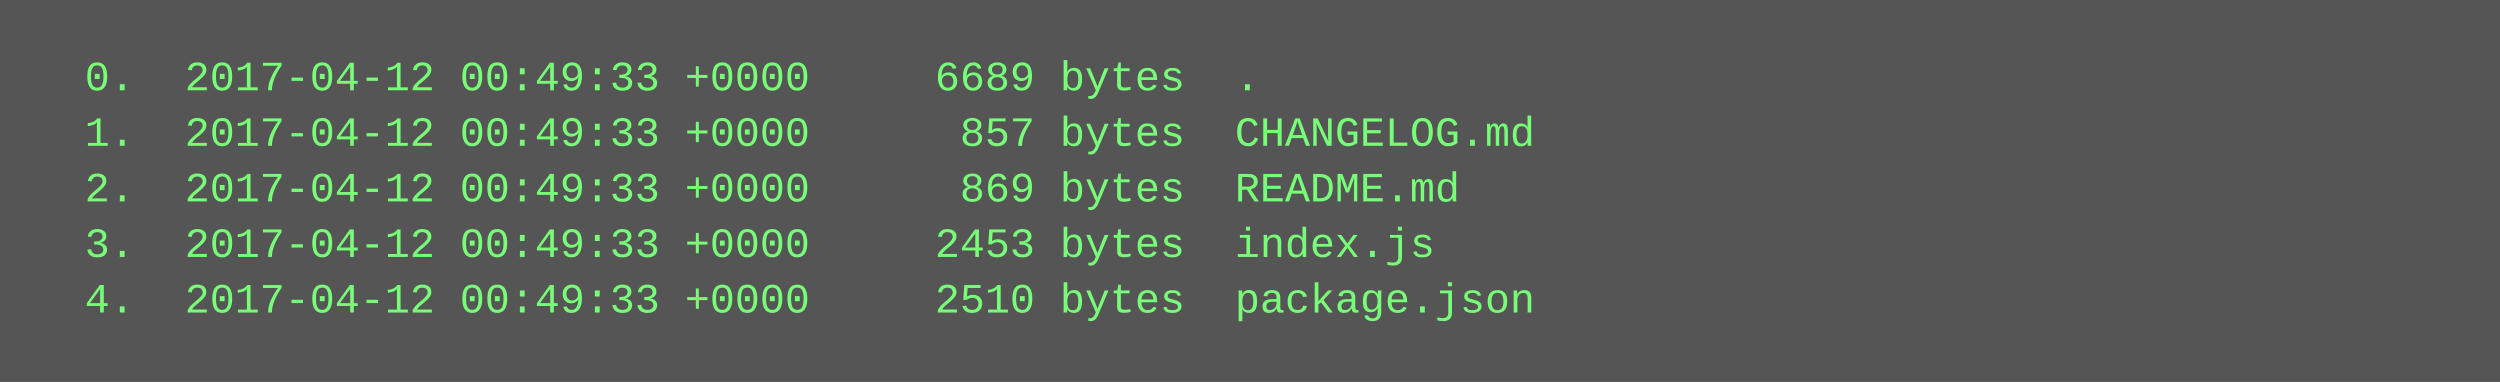
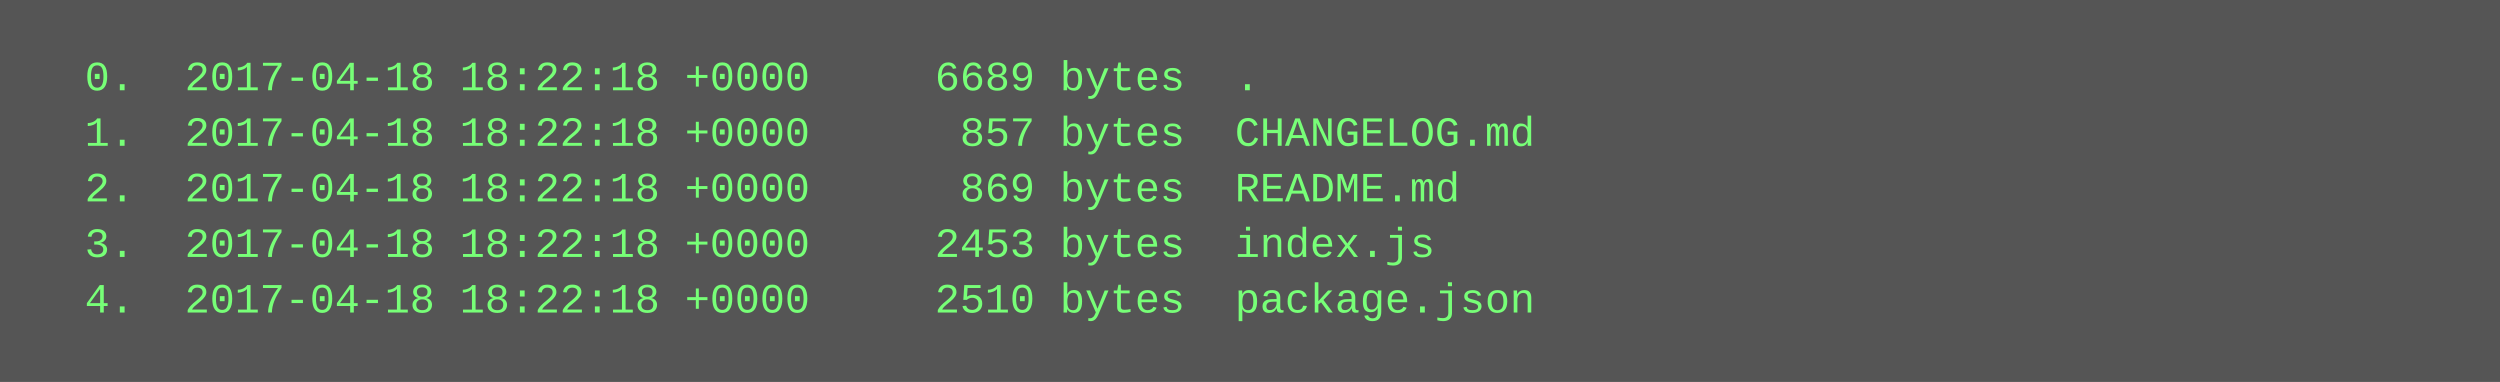
<svg xmlns="http://www.w3.org/2000/svg" height="110" width="720">
  <rect height="110" fill="#555" width="720" />
  <text fill="#7f7" font-family="Courier New" font-size="12" xml:space="preserve">
-     <tspan x="10" y="26">  0.  2017-04-12 00:49:33 +0000     6689 bytes  .</tspan>
-     <tspan x="10" y="42">  1.  2017-04-12 00:49:33 +0000      857 bytes  CHANGELOG.md</tspan>
-     <tspan x="10" y="58">  2.  2017-04-12 00:49:33 +0000      869 bytes  README.md</tspan>
-     <tspan x="10" y="74">  3.  2017-04-12 00:49:33 +0000     2453 bytes  index.js</tspan>
-     <tspan x="10" y="90">  4.  2017-04-12 00:49:33 +0000     2510 bytes  package.json</tspan>
+     <tspan x="10" y="26">  0.  2017-04-18 18:22:18 +0000     6689 bytes  .</tspan>
+     <tspan x="10" y="42">  1.  2017-04-18 18:22:18 +0000      857 bytes  CHANGELOG.md</tspan>
+     <tspan x="10" y="58">  2.  2017-04-18 18:22:18 +0000      869 bytes  README.md</tspan>
+     <tspan x="10" y="74">  3.  2017-04-18 18:22:18 +0000     2453 bytes  index.js</tspan>
+     <tspan x="10" y="90">  4.  2017-04-18 18:22:18 +0000     2510 bytes  package.json</tspan>
  </text>
</svg>
